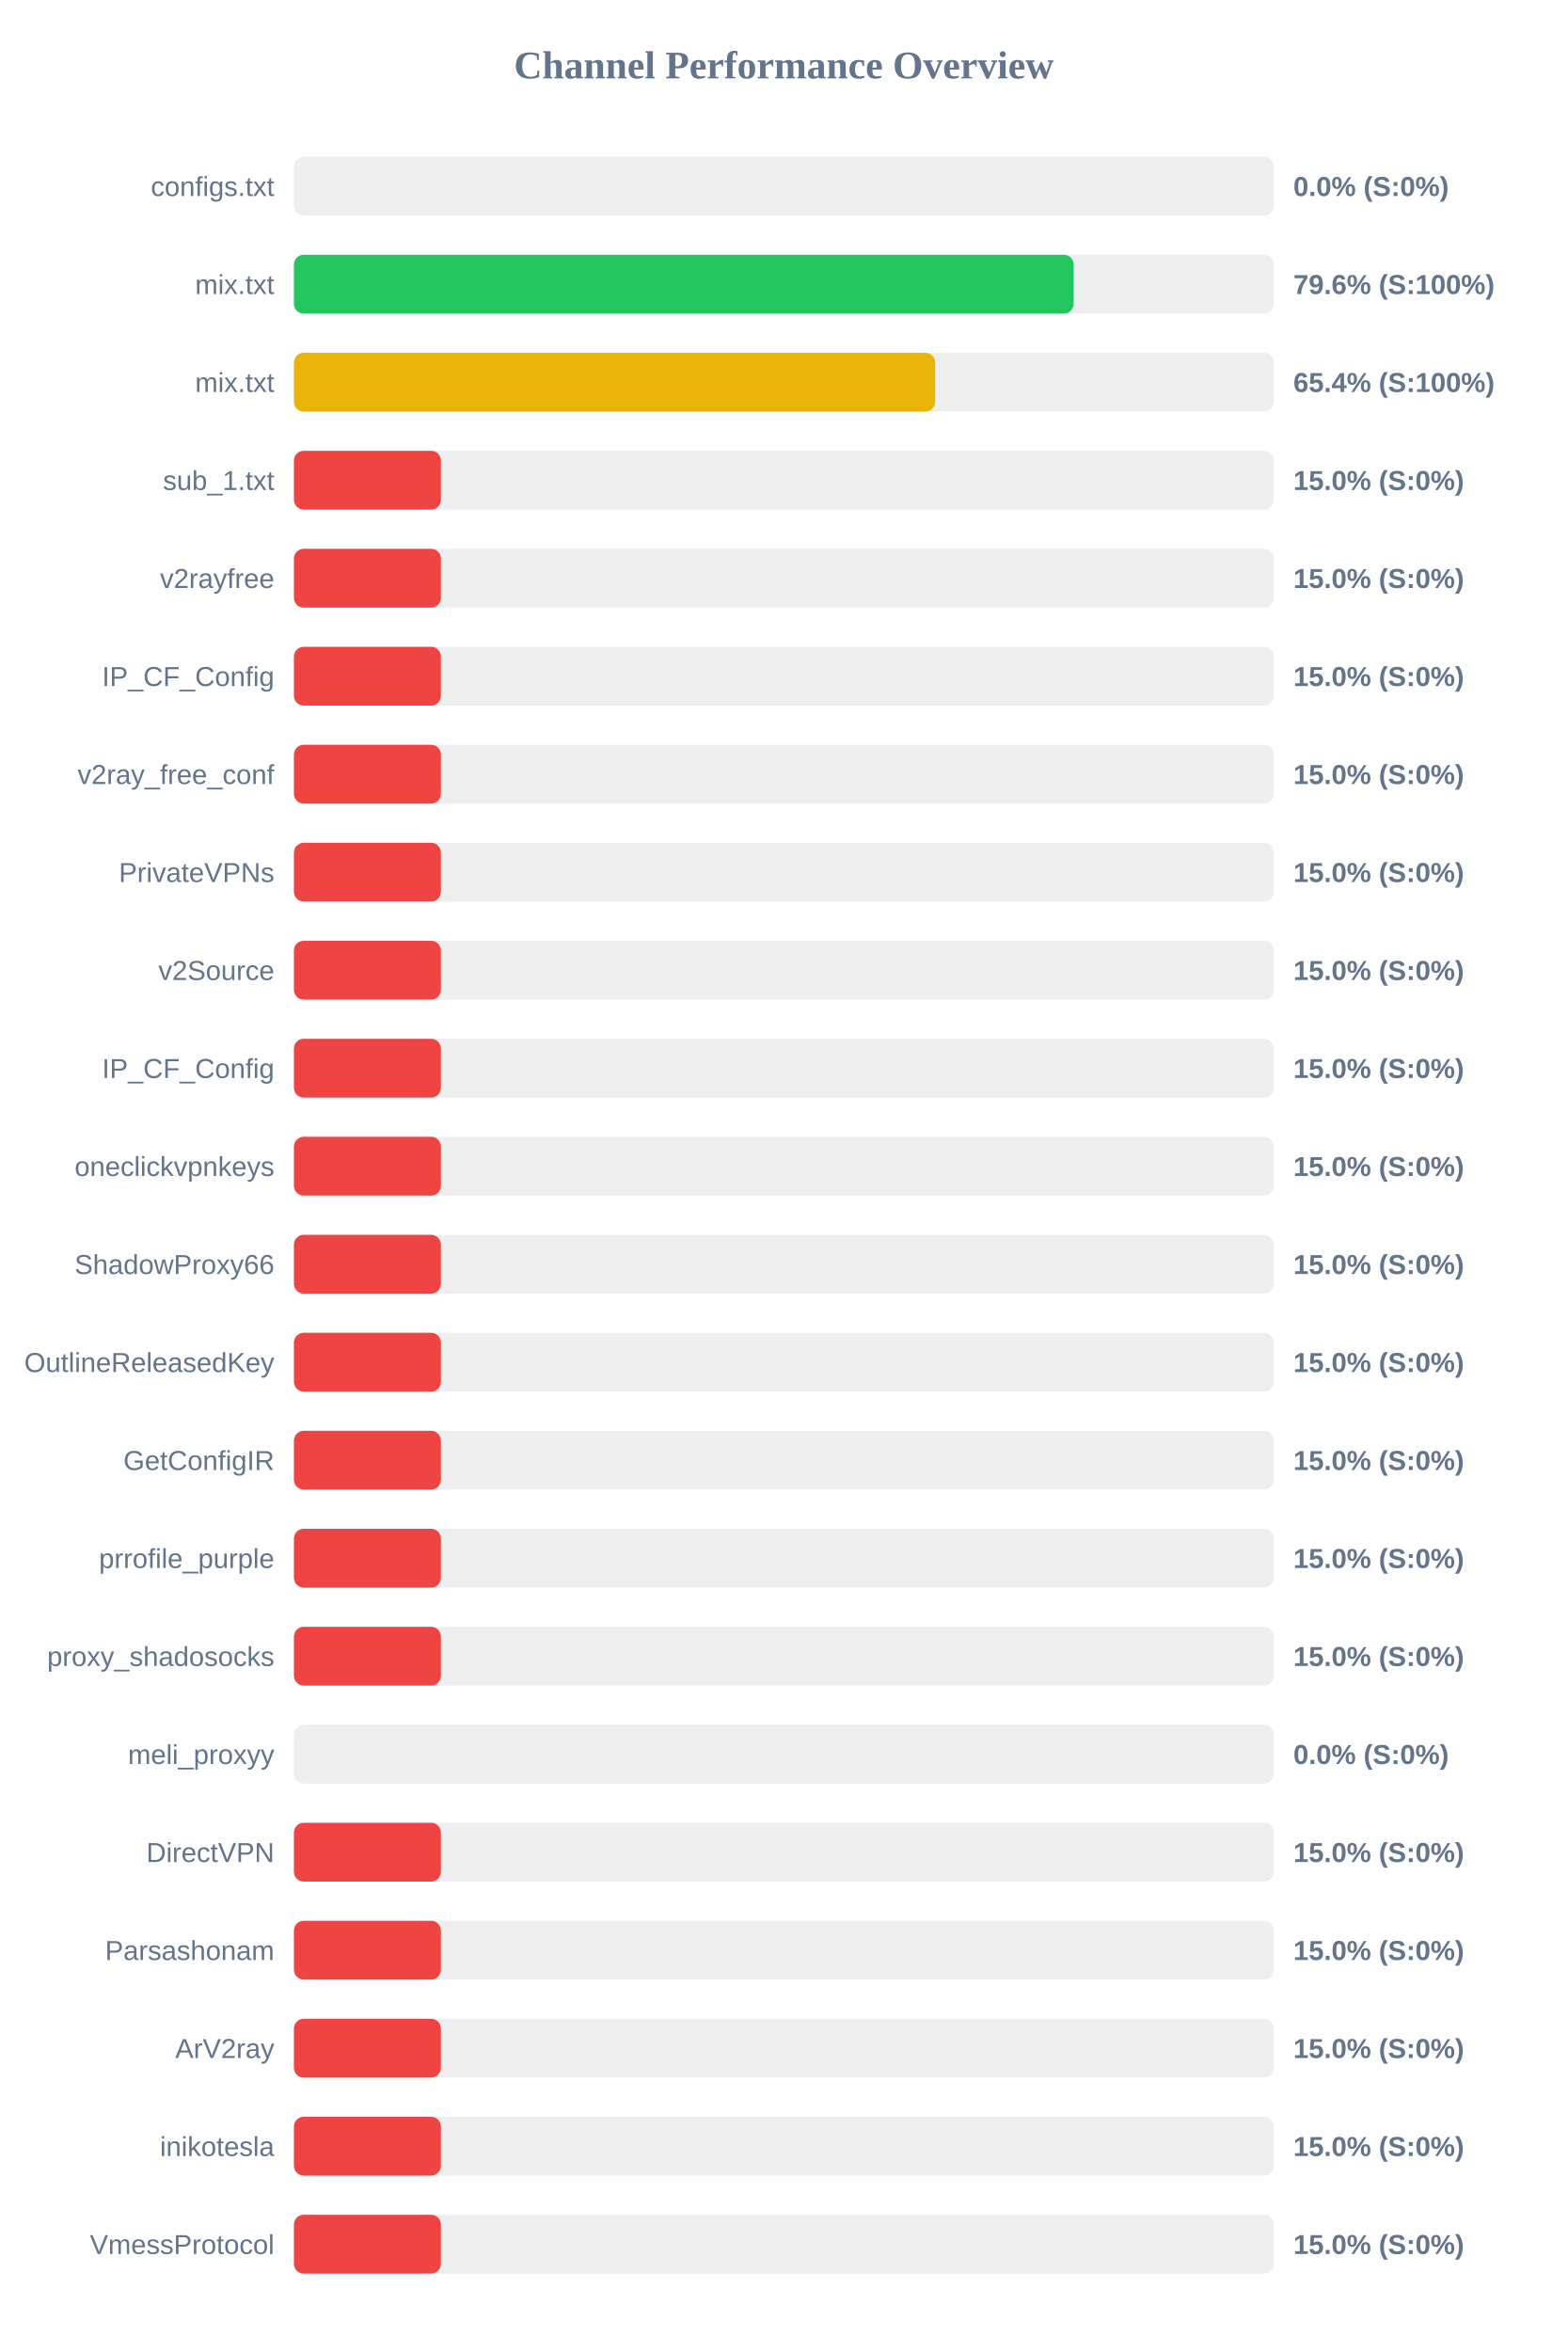
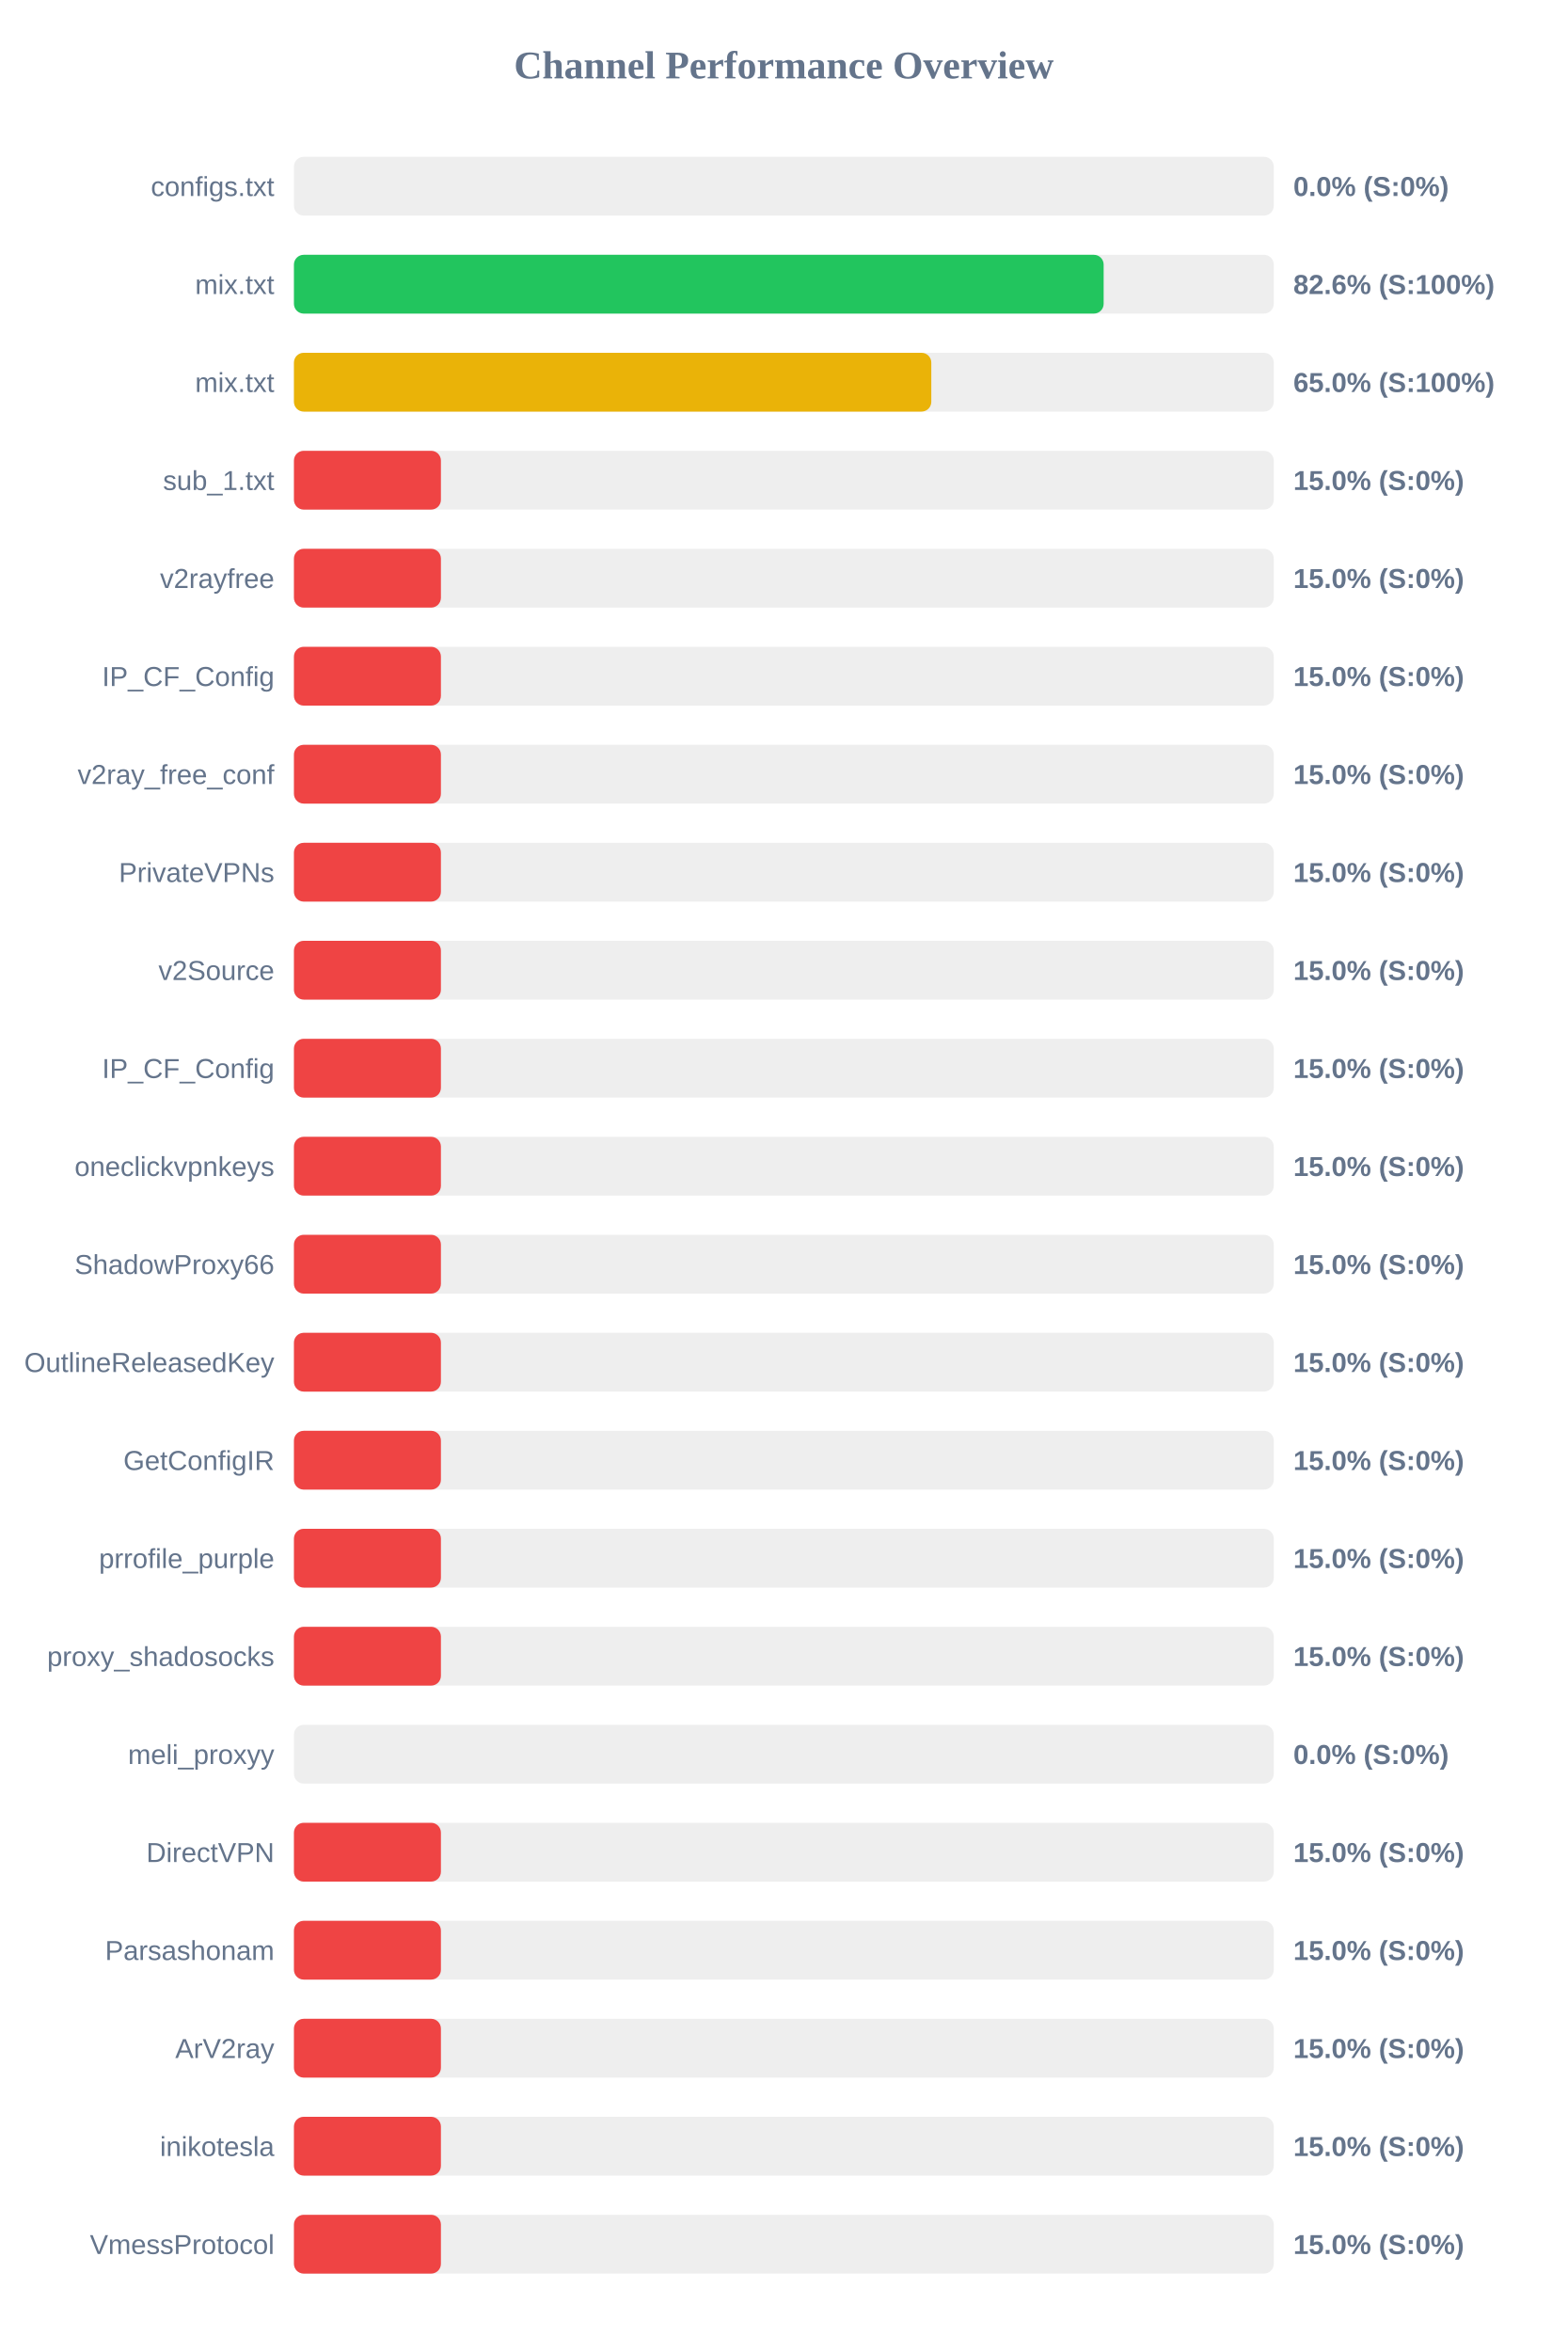
<svg xmlns="http://www.w3.org/2000/svg" width="800" height="1200" version="1.1">
  <style>
        .row { font: 14px Arial; fill: #64748b; }
        .score { font: bold 14px Arial; fill: #64748b; }
    </style>
  <text x="400" y="40" text-anchor="middle" font-size="20px" font-weight="bold" fill="#64748b">Channel Performance Overview</text>
  <rect x="150" y="80" width="500" height="30" fill="#eee" rx="5" />
  <rect x="150" y="80" width="0.0" height="30" fill="#ef4444" rx="5" />
  <text x="140" y="100" text-anchor="end" class="row">configs.txt</text>
  <text x="660" y="100" text-anchor="start" class="score">0.0% (S:0%)</text>
  <rect x="150" y="130" width="500" height="30" fill="#eee" rx="5" />
-   <rect x="150" y="130" width="397.9" height="30" fill="#22c55e" rx="5" />
+   <rect x="150" y="130" width="413.2" height="30" fill="#22c55e" rx="5" />
  <text x="140" y="150" text-anchor="end" class="row">mix.txt</text>
-   <text x="660" y="150" text-anchor="start" class="score">79.6% (S:100%)</text>
+   <text x="660" y="150" text-anchor="start" class="score">82.6% (S:100%)</text>
  <rect x="150" y="180" width="500" height="30" fill="#eee" rx="5" />
-   <rect x="150" y="180" width="327.2" height="30" fill="#eab308" rx="5" />
+   <rect x="150" y="180" width="325.25" height="30" fill="#eab308" rx="5" />
  <text x="140" y="200" text-anchor="end" class="row">mix.txt</text>
-   <text x="660" y="200" text-anchor="start" class="score">65.4% (S:100%)</text>
+   <text x="660" y="200" text-anchor="start" class="score">65.0% (S:100%)</text>
  <rect x="150" y="230" width="500" height="30" fill="#eee" rx="5" />
  <rect x="150" y="230" width="75.0" height="30" fill="#ef4444" rx="5" />
  <text x="140" y="250" text-anchor="end" class="row">sub_1.txt</text>
  <text x="660" y="250" text-anchor="start" class="score">15.0% (S:0%)</text>
  <rect x="150" y="280" width="500" height="30" fill="#eee" rx="5" />
  <rect x="150" y="280" width="75.0" height="30" fill="#ef4444" rx="5" />
  <text x="140" y="300" text-anchor="end" class="row">v2rayfree</text>
  <text x="660" y="300" text-anchor="start" class="score">15.0% (S:0%)</text>
  <rect x="150" y="330" width="500" height="30" fill="#eee" rx="5" />
  <rect x="150" y="330" width="75.0" height="30" fill="#ef4444" rx="5" />
  <text x="140" y="350" text-anchor="end" class="row">IP_CF_Config</text>
  <text x="660" y="350" text-anchor="start" class="score">15.0% (S:0%)</text>
  <rect x="150" y="380" width="500" height="30" fill="#eee" rx="5" />
  <rect x="150" y="380" width="75.0" height="30" fill="#ef4444" rx="5" />
  <text x="140" y="400" text-anchor="end" class="row">v2ray_free_conf</text>
  <text x="660" y="400" text-anchor="start" class="score">15.0% (S:0%)</text>
  <rect x="150" y="430" width="500" height="30" fill="#eee" rx="5" />
  <rect x="150" y="430" width="75.0" height="30" fill="#ef4444" rx="5" />
  <text x="140" y="450" text-anchor="end" class="row">PrivateVPNs</text>
  <text x="660" y="450" text-anchor="start" class="score">15.0% (S:0%)</text>
  <rect x="150" y="480" width="500" height="30" fill="#eee" rx="5" />
  <rect x="150" y="480" width="75.0" height="30" fill="#ef4444" rx="5" />
  <text x="140" y="500" text-anchor="end" class="row">v2Source</text>
  <text x="660" y="500" text-anchor="start" class="score">15.0% (S:0%)</text>
  <rect x="150" y="530" width="500" height="30" fill="#eee" rx="5" />
  <rect x="150" y="530" width="75.0" height="30" fill="#ef4444" rx="5" />
  <text x="140" y="550" text-anchor="end" class="row">IP_CF_Config</text>
  <text x="660" y="550" text-anchor="start" class="score">15.0% (S:0%)</text>
  <rect x="150" y="580" width="500" height="30" fill="#eee" rx="5" />
  <rect x="150" y="580" width="75.0" height="30" fill="#ef4444" rx="5" />
  <text x="140" y="600" text-anchor="end" class="row">oneclickvpnkeys</text>
  <text x="660" y="600" text-anchor="start" class="score">15.0% (S:0%)</text>
  <rect x="150" y="630" width="500" height="30" fill="#eee" rx="5" />
  <rect x="150" y="630" width="75.0" height="30" fill="#ef4444" rx="5" />
  <text x="140" y="650" text-anchor="end" class="row">ShadowProxy66</text>
  <text x="660" y="650" text-anchor="start" class="score">15.0% (S:0%)</text>
  <rect x="150" y="680" width="500" height="30" fill="#eee" rx="5" />
  <rect x="150" y="680" width="75.0" height="30" fill="#ef4444" rx="5" />
  <text x="140" y="700" text-anchor="end" class="row">OutlineReleasedKey</text>
  <text x="660" y="700" text-anchor="start" class="score">15.0% (S:0%)</text>
  <rect x="150" y="730" width="500" height="30" fill="#eee" rx="5" />
  <rect x="150" y="730" width="75.0" height="30" fill="#ef4444" rx="5" />
  <text x="140" y="750" text-anchor="end" class="row">GetConfigIR</text>
  <text x="660" y="750" text-anchor="start" class="score">15.0% (S:0%)</text>
  <rect x="150" y="780" width="500" height="30" fill="#eee" rx="5" />
  <rect x="150" y="780" width="75.0" height="30" fill="#ef4444" rx="5" />
  <text x="140" y="800" text-anchor="end" class="row">prrofile_purple</text>
  <text x="660" y="800" text-anchor="start" class="score">15.0% (S:0%)</text>
  <rect x="150" y="830" width="500" height="30" fill="#eee" rx="5" />
  <rect x="150" y="830" width="75.0" height="30" fill="#ef4444" rx="5" />
  <text x="140" y="850" text-anchor="end" class="row">proxy_shadosocks</text>
  <text x="660" y="850" text-anchor="start" class="score">15.0% (S:0%)</text>
  <rect x="150" y="880" width="500" height="30" fill="#eee" rx="5" />
  <rect x="150" y="880" width="0.0" height="30" fill="#ef4444" rx="5" />
  <text x="140" y="900" text-anchor="end" class="row">meli_proxyy</text>
  <text x="660" y="900" text-anchor="start" class="score">0.0% (S:0%)</text>
  <rect x="150" y="930" width="500" height="30" fill="#eee" rx="5" />
  <rect x="150" y="930" width="75.0" height="30" fill="#ef4444" rx="5" />
  <text x="140" y="950" text-anchor="end" class="row">DirectVPN</text>
  <text x="660" y="950" text-anchor="start" class="score">15.0% (S:0%)</text>
  <rect x="150" y="980" width="500" height="30" fill="#eee" rx="5" />
  <rect x="150" y="980" width="75.0" height="30" fill="#ef4444" rx="5" />
  <text x="140" y="1000" text-anchor="end" class="row">Parsashonam</text>
  <text x="660" y="1000" text-anchor="start" class="score">15.0% (S:0%)</text>
  <rect x="150" y="1030" width="500" height="30" fill="#eee" rx="5" />
  <rect x="150" y="1030" width="75.0" height="30" fill="#ef4444" rx="5" />
  <text x="140" y="1050" text-anchor="end" class="row">ArV2ray</text>
  <text x="660" y="1050" text-anchor="start" class="score">15.0% (S:0%)</text>
  <rect x="150" y="1080" width="500" height="30" fill="#eee" rx="5" />
  <rect x="150" y="1080" width="75.0" height="30" fill="#ef4444" rx="5" />
  <text x="140" y="1100" text-anchor="end" class="row">inikotesla</text>
  <text x="660" y="1100" text-anchor="start" class="score">15.0% (S:0%)</text>
  <rect x="150" y="1130" width="500" height="30" fill="#eee" rx="5" />
  <rect x="150" y="1130" width="75.0" height="30" fill="#ef4444" rx="5" />
  <text x="140" y="1150" text-anchor="end" class="row">VmessProtocol</text>
  <text x="660" y="1150" text-anchor="start" class="score">15.0% (S:0%)</text>
</svg>
